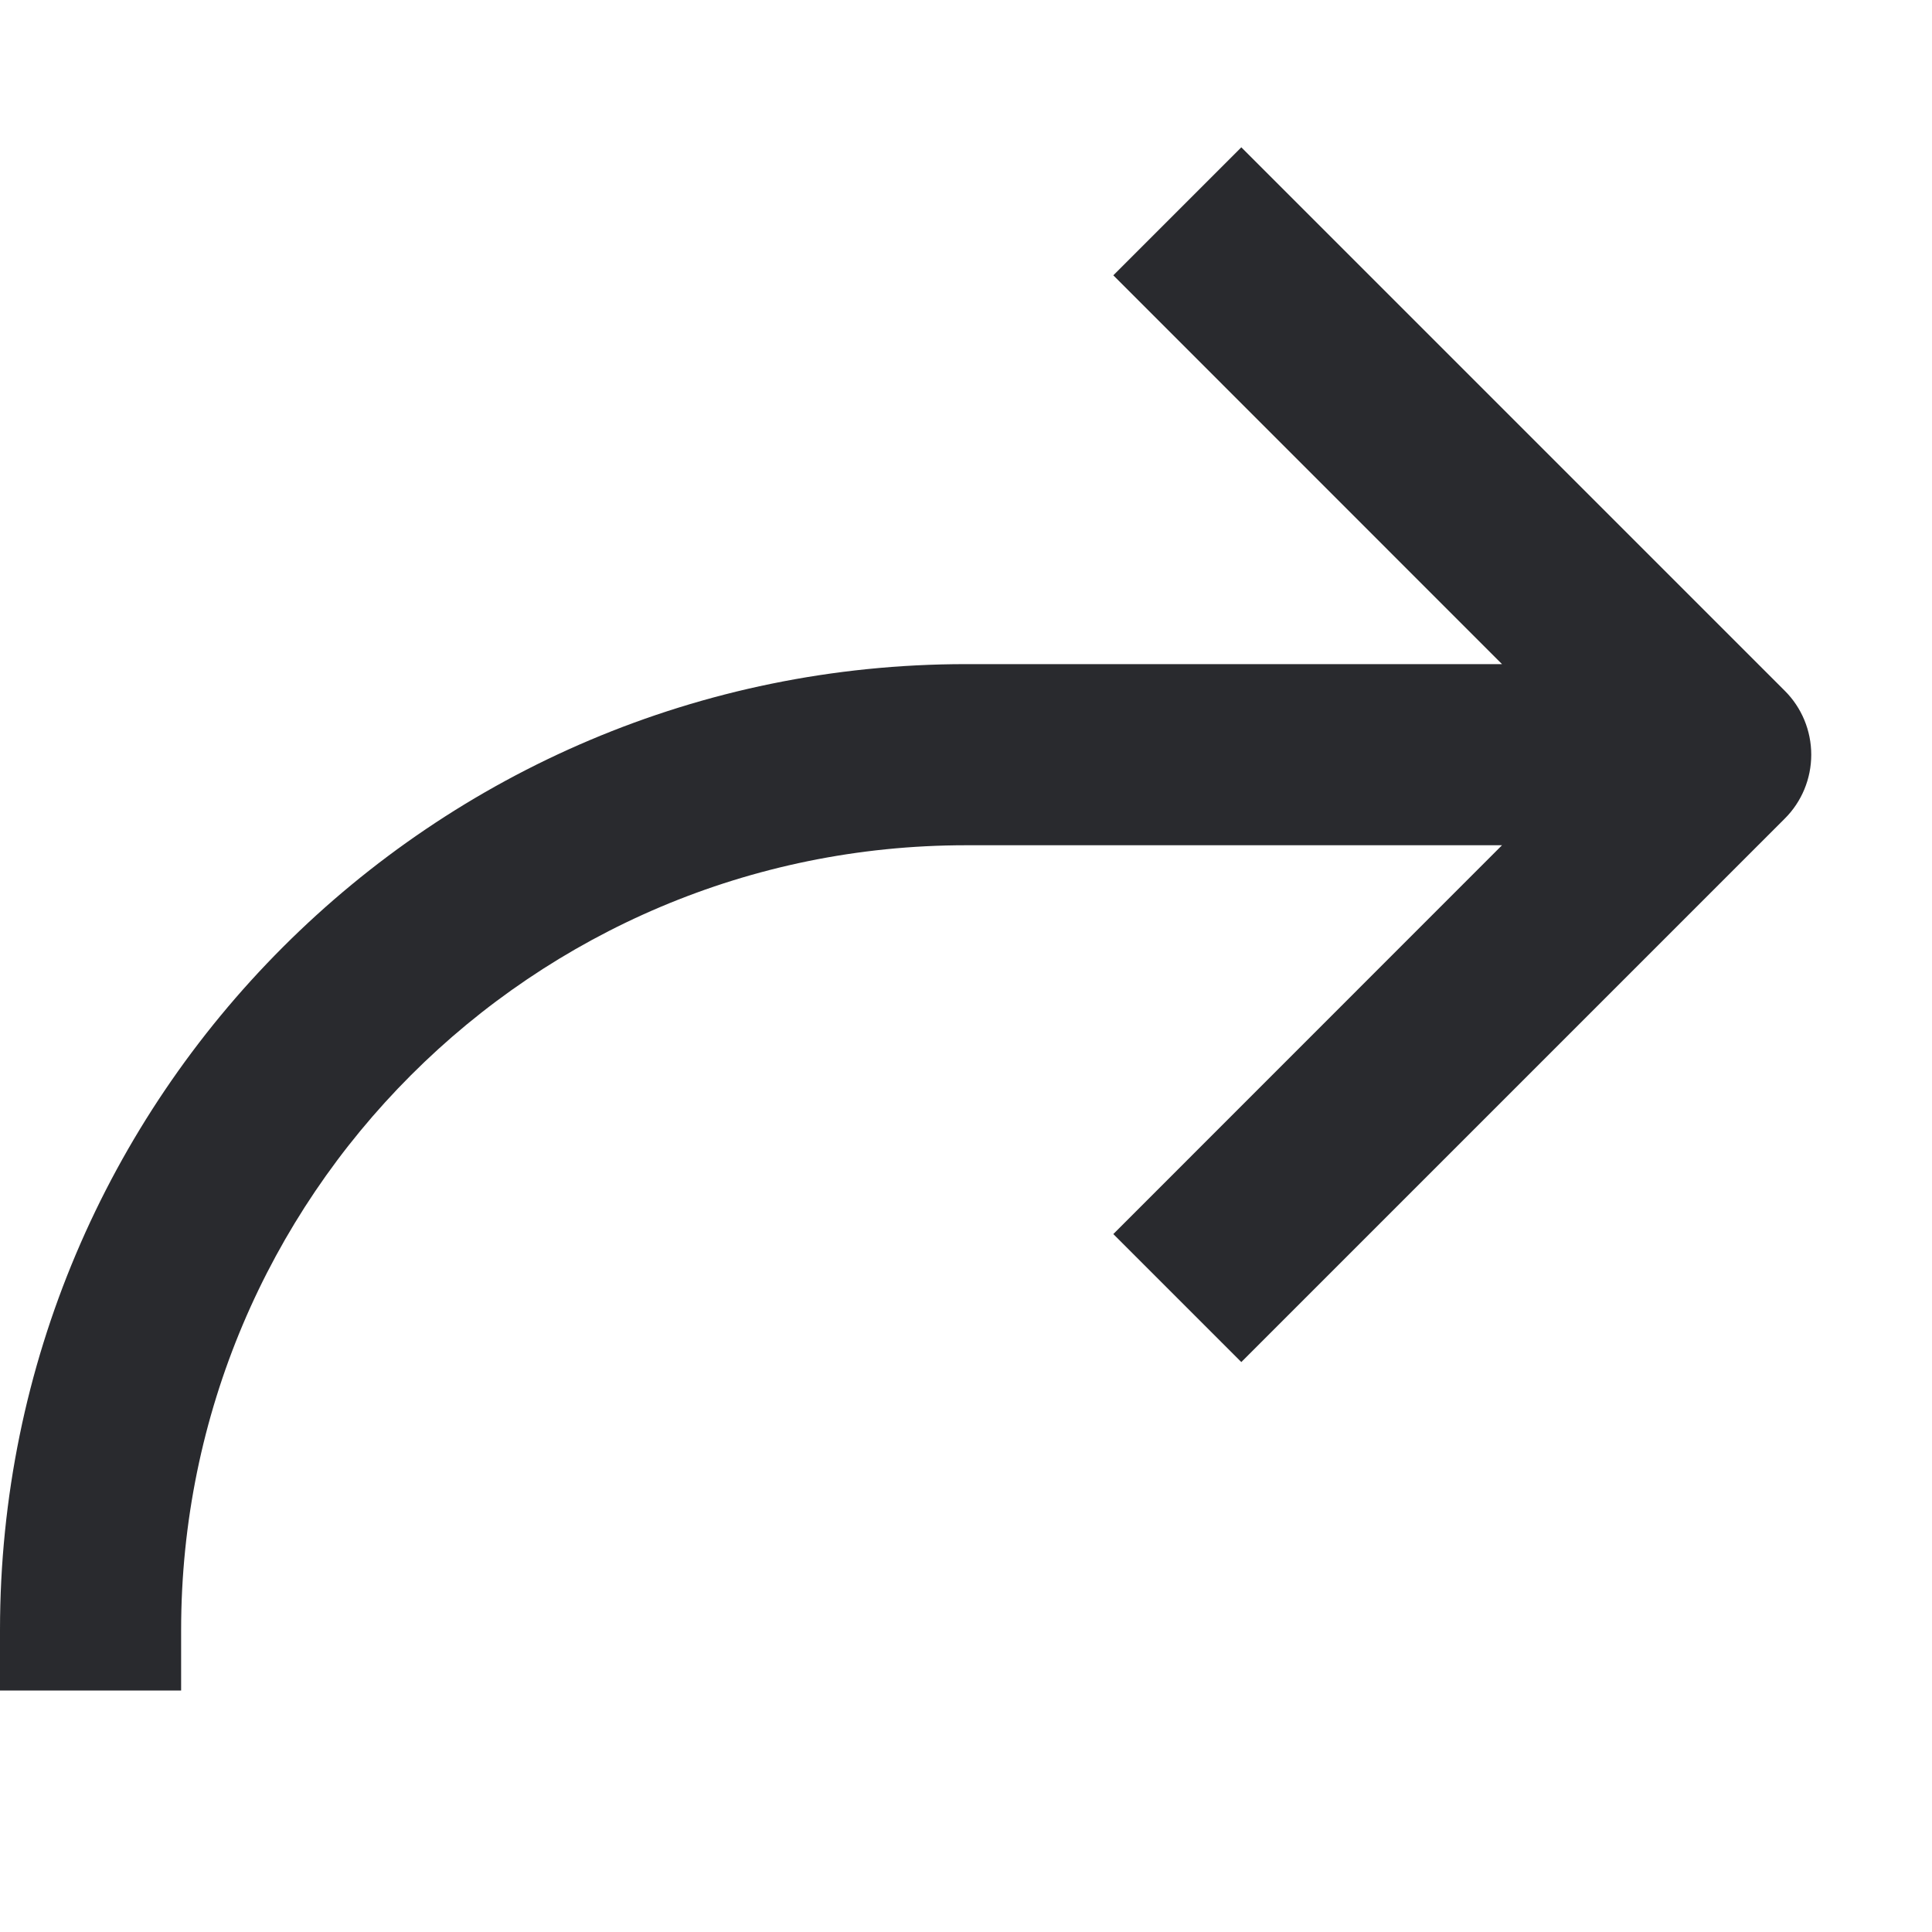
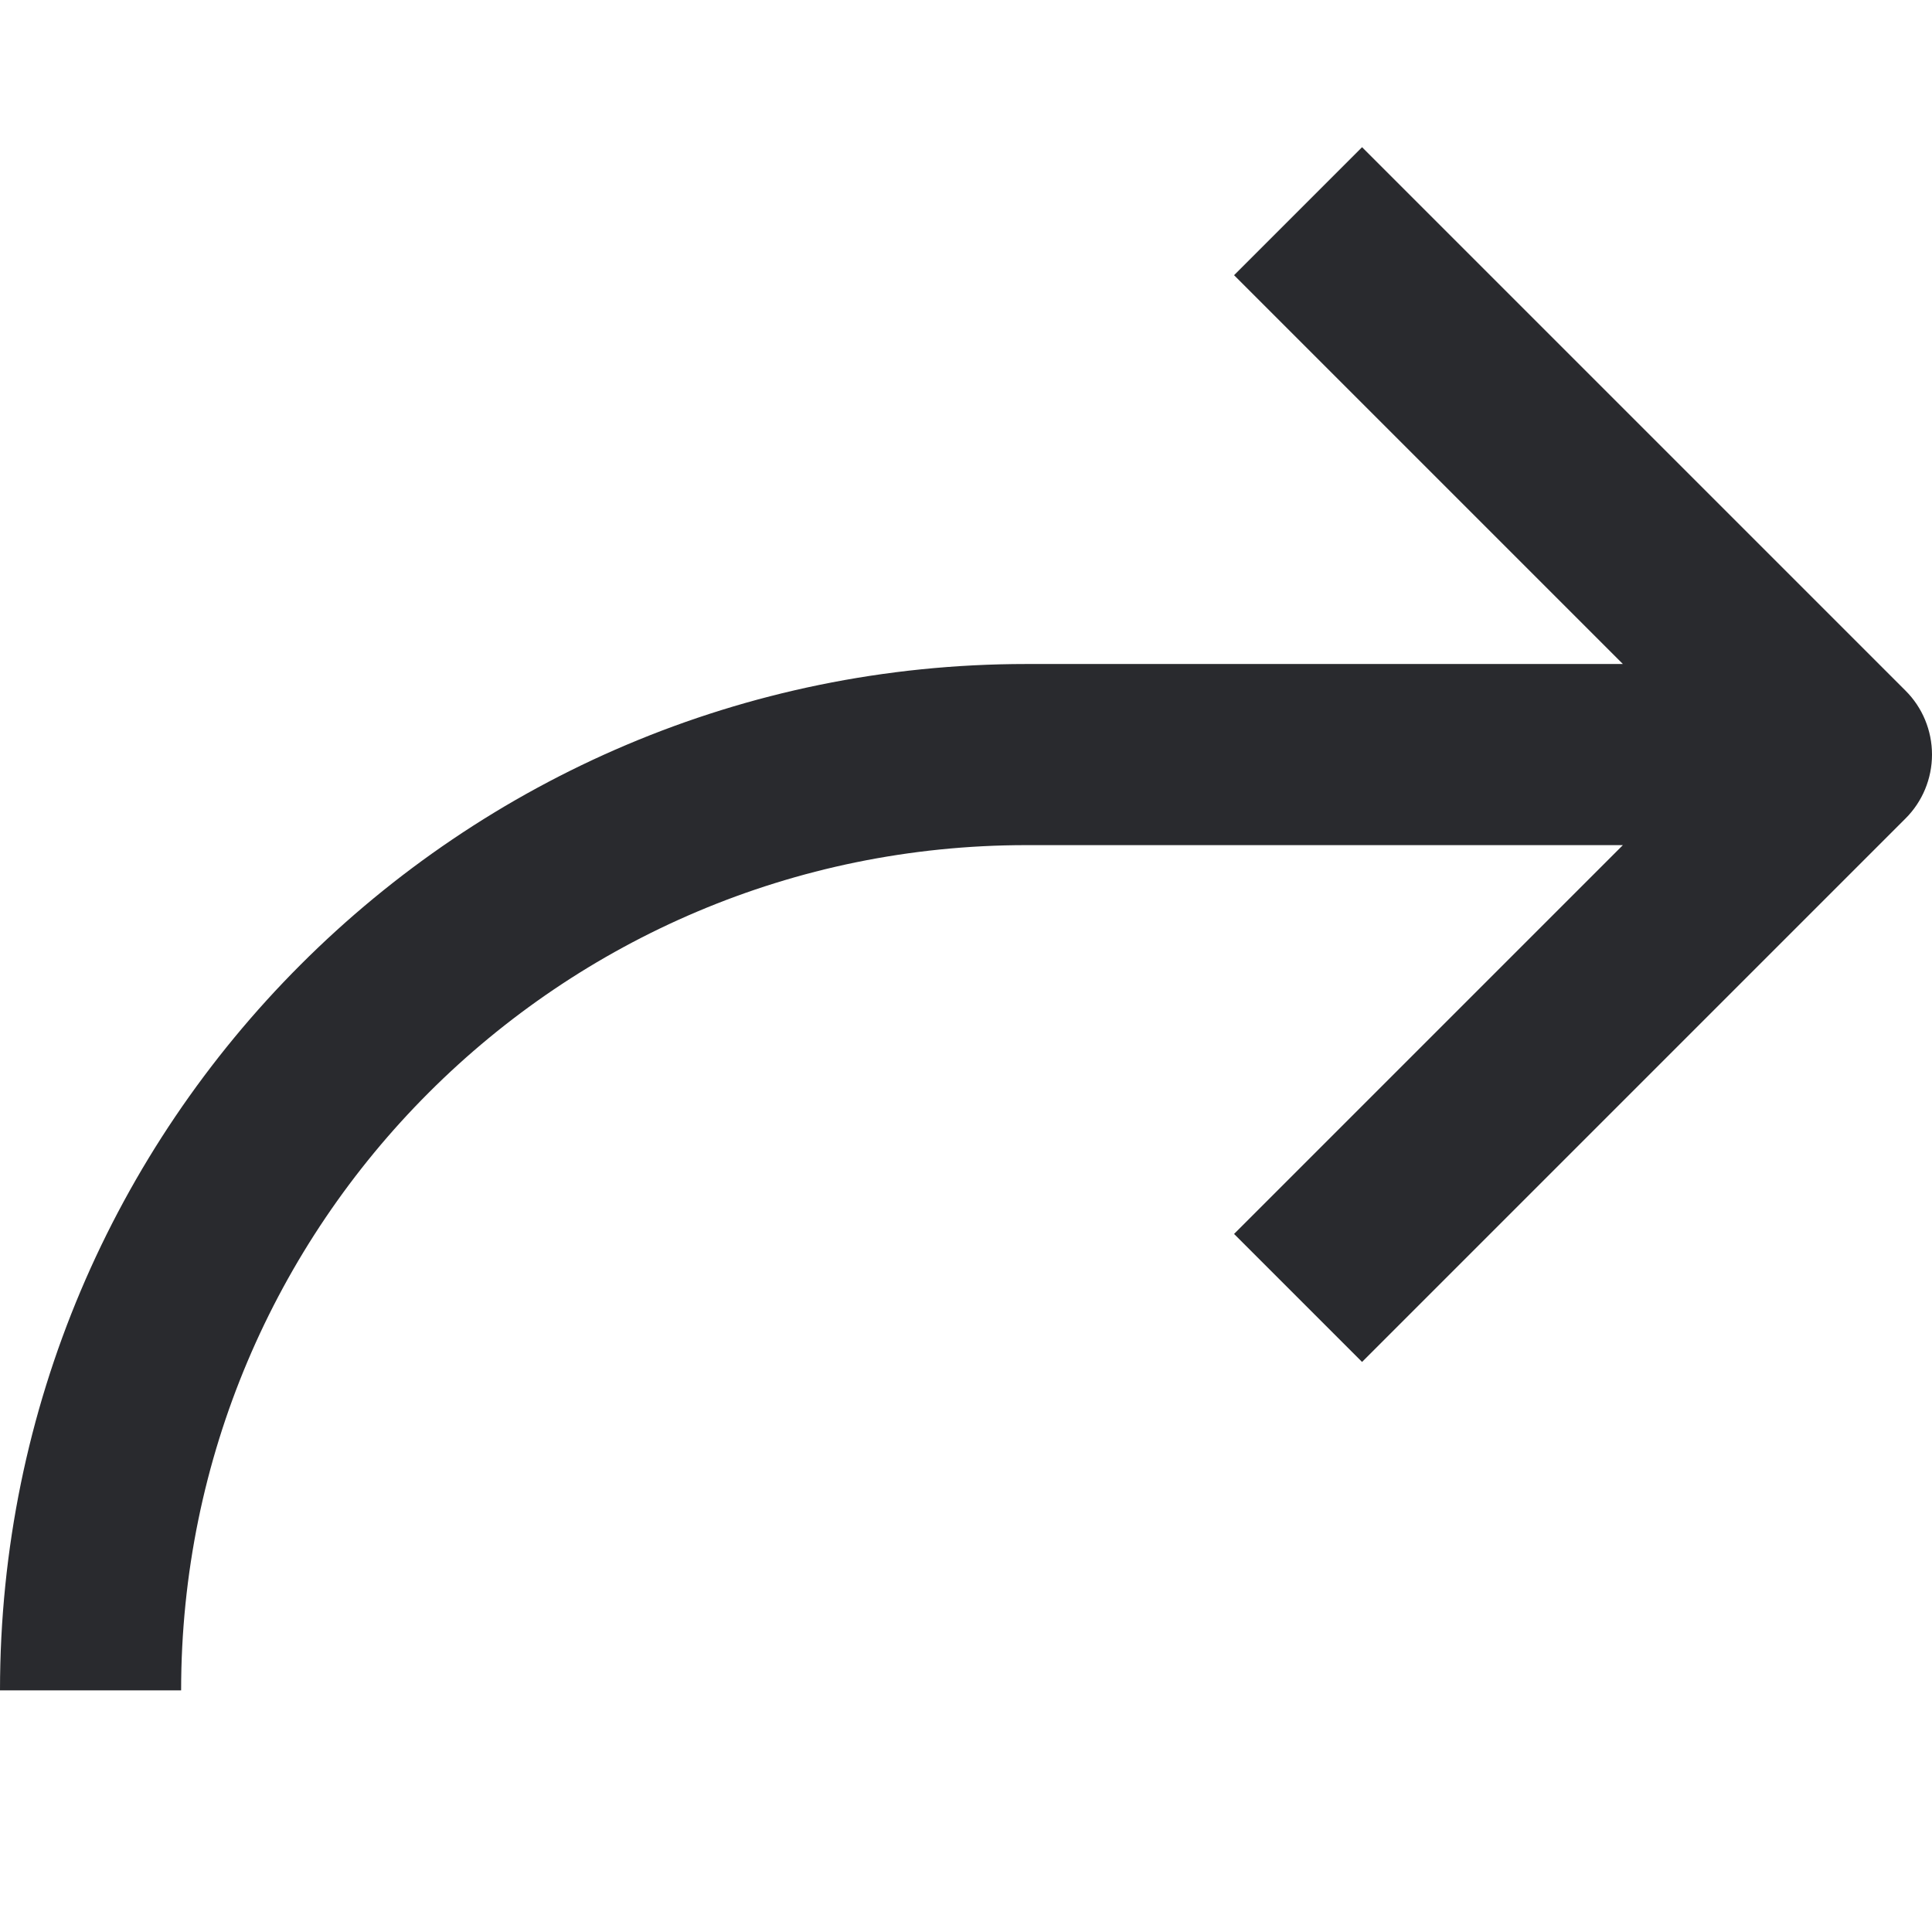
<svg xmlns="http://www.w3.org/2000/svg" width="16" height="16" viewBox="0 0 16 16" fill="none">
-   <path fill-rule="evenodd" clip-rule="evenodd" d="M14.78 5.72L10.28 1.22L9.22 2.28L12.439 5.5H8C3.582 5.5 0 9.082 0 13.5V14H1.5V13.5C1.5 9.91 4.41 7 8 7L12.439 7L9.22 10.22L10.28 11.28L14.78 6.78C14.921 6.64 15 6.449 15 6.25C15 6.051 14.921 5.86 14.78 5.72Z" fill="#292A2E" />
+   <path d="M10.22 2.279L13.44 5.499H8.5C3.806 5.499 0 9.305 0 13.999H1.5C1.5 10.133 4.634 6.999 8.5 6.999H13.44L10.22 10.219L11.28 11.279L15.78 6.779C15.921 6.639 16 6.448 16 6.249C16 6.05 15.921 5.859 15.78 5.719L11.28 1.219L10.22 2.279Z" fill="#292A2E" />
</svg>
